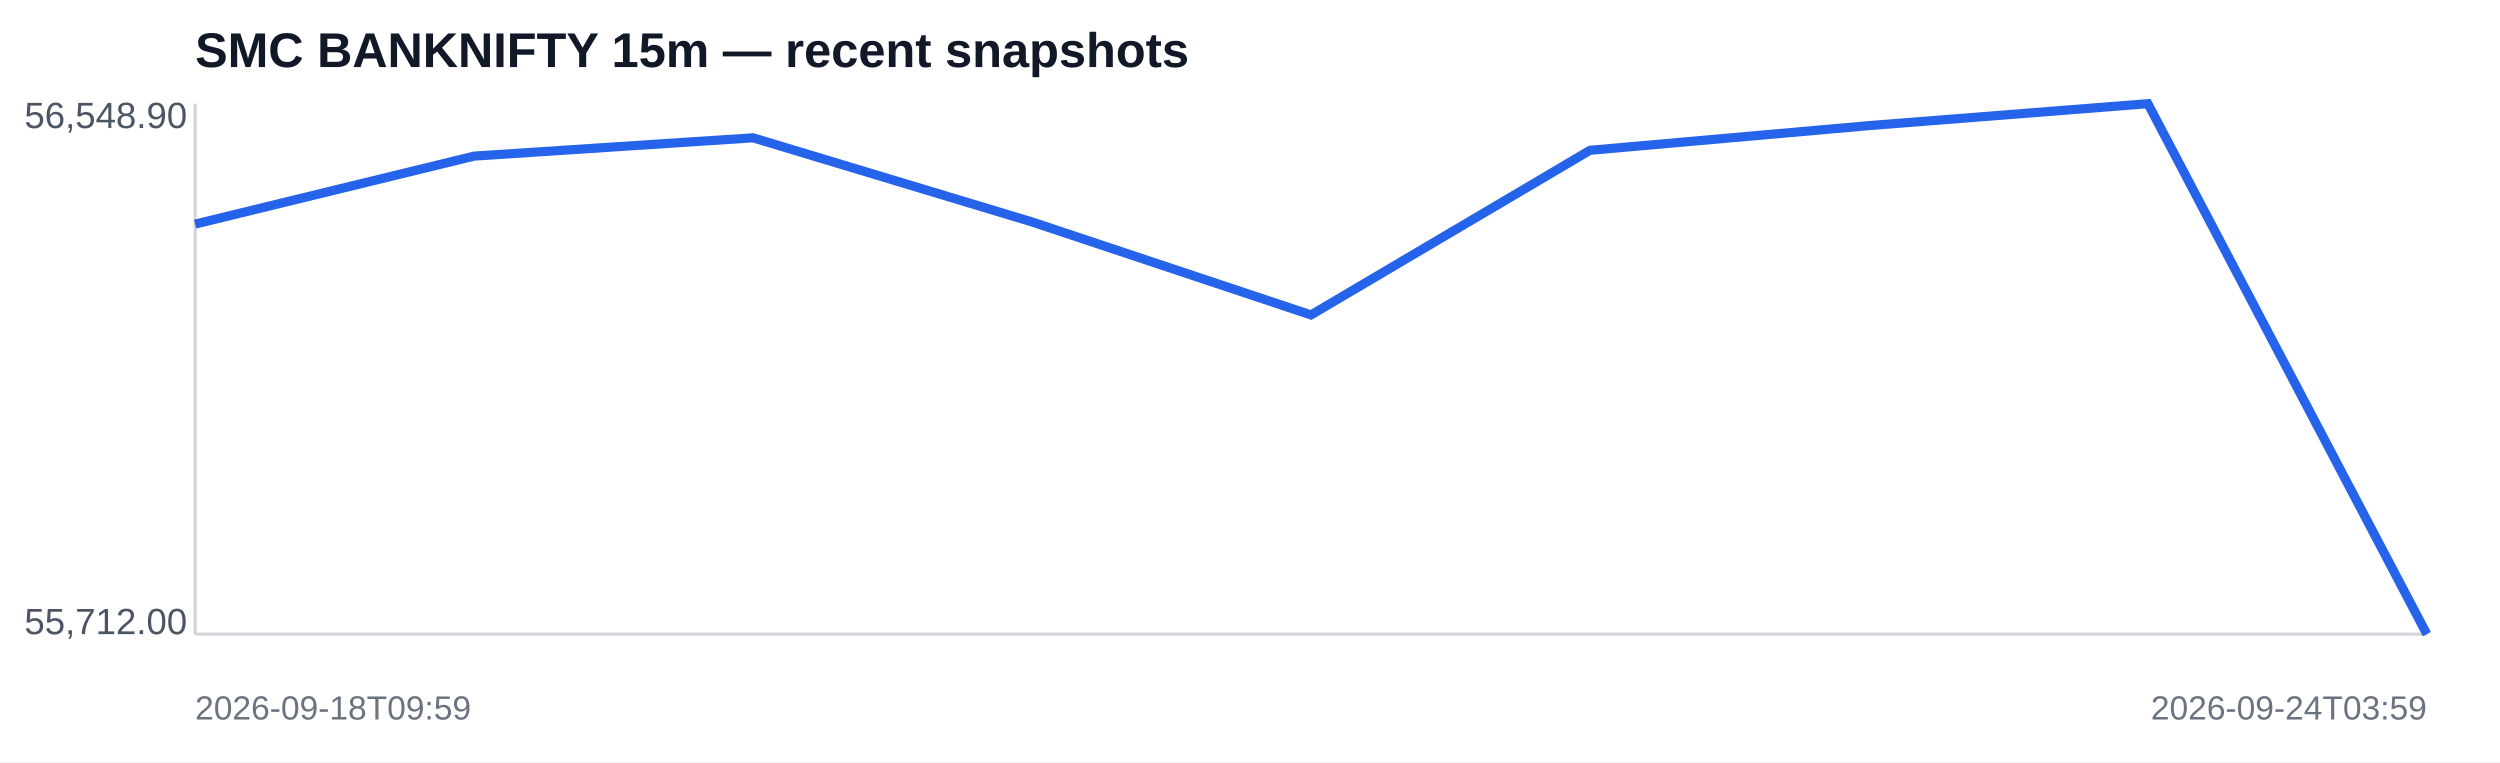
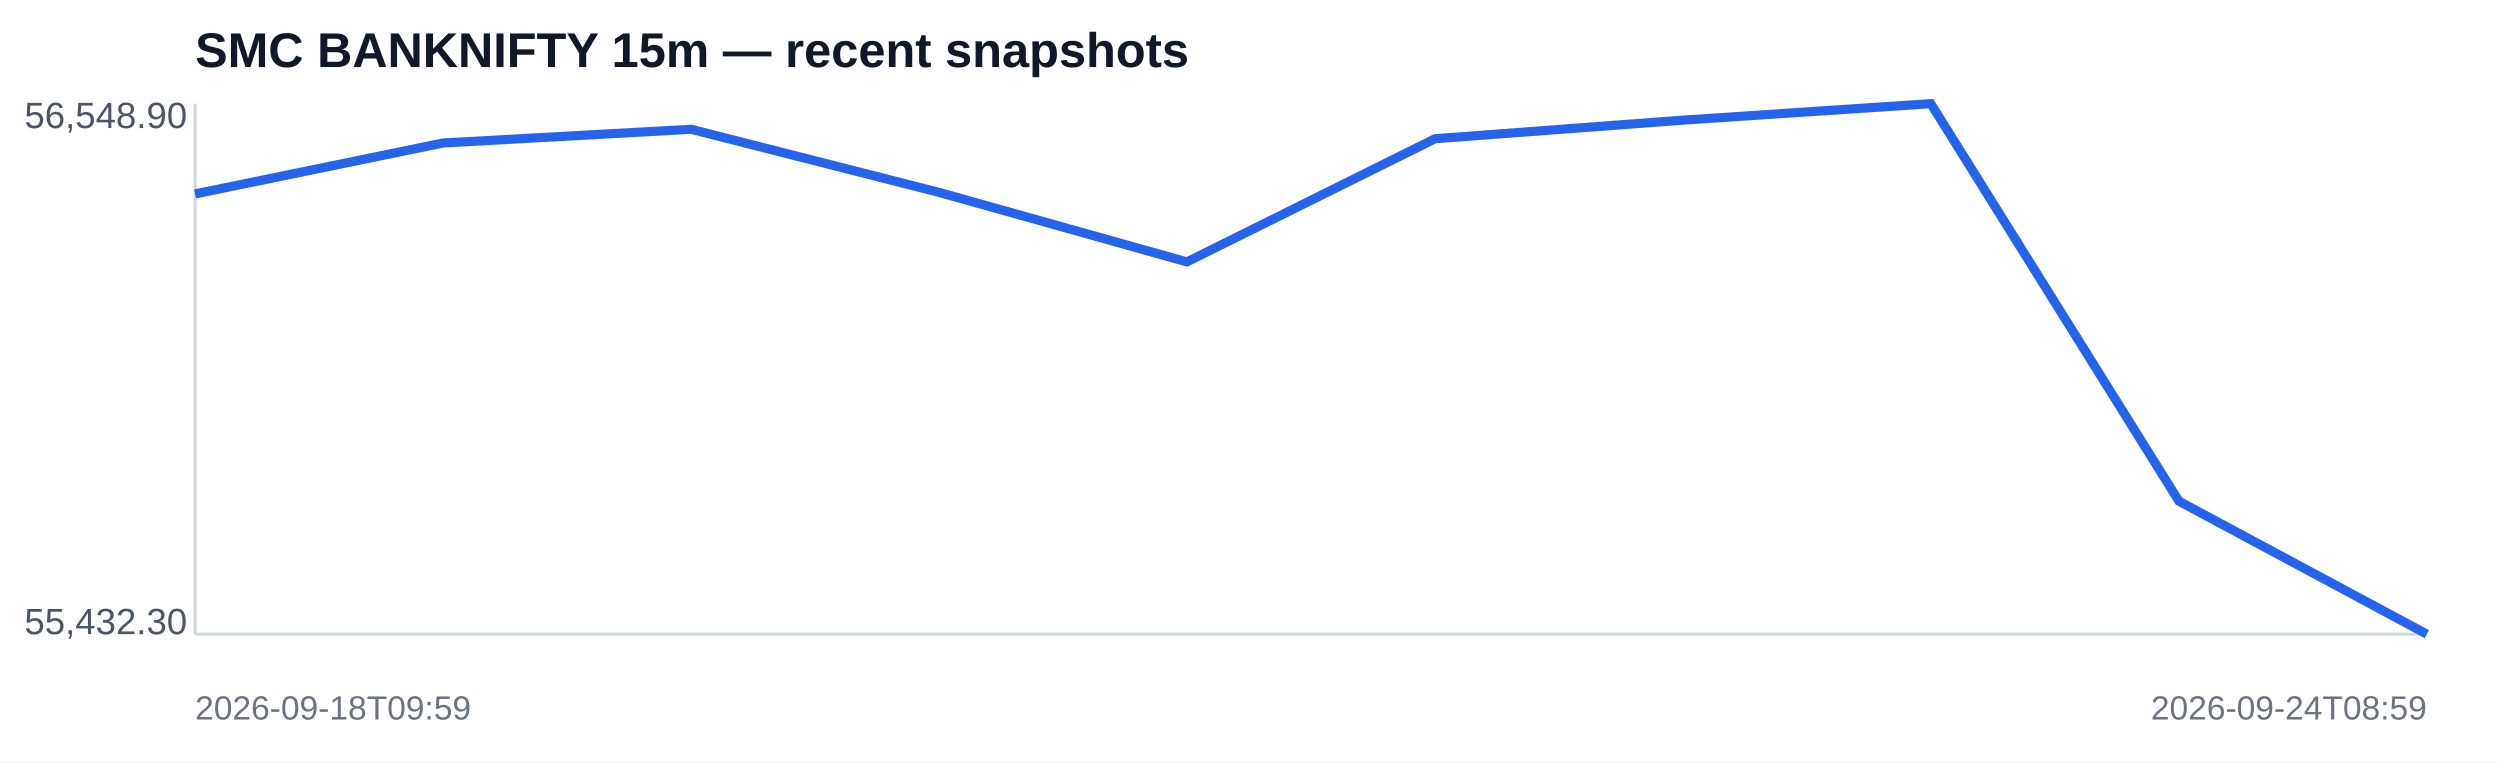
<svg xmlns="http://www.w3.org/2000/svg" width="820" height="250" viewBox="0 0 820 250">
  <rect width="100%" height="100%" fill="#ffffff" />
  <text x="64" y="22" font-family="Arial,sans-serif" font-size="16" font-weight="700" fill="#111827">SMC BANKNIFTY 15m — recent snapshots</text>
  <line x1="64" y1="208" x2="796" y2="208" stroke="#d1d5db" />
  <line x1="64" y1="34" x2="64" y2="208" stroke="#d1d5db" />
-   <polyline fill="none" stroke="#2563eb" stroke-width="3" points="64.0,73.5 155.5,51.2 247.0,45.2 338.5,72.8 430.0,103.3 521.5,49.3 613.0,41.2 704.5,34.0 796.0,208.0" />
+   <polyline fill="none" stroke="#2563eb" stroke-width="3" points="64.0,63.6 145.3,46.9 226.7,42.4 308.0,63.1 389.3,85.9 470.7,45.5 552.0,39.4 633.3,34.0 714.7,164.4 796.0,208.0" />
  <text x="8" y="42" font-family="Arial,sans-serif" font-size="12" fill="#4b5563">56,548.90</text>
-   <text x="8" y="208" font-family="Arial,sans-serif" font-size="12" fill="#4b5563">55,712.00</text>
+   <text x="8" y="208" font-family="Arial,sans-serif" font-size="12" fill="#4b5563">55,432.30</text>
  <text x="64" y="236" font-family="Arial,sans-serif" font-size="11" fill="#6b7280">2026-09-18T09:59</text>
-   <text x="796" y="236" text-anchor="end" font-family="Arial,sans-serif" font-size="11" fill="#6b7280">2026-09-24T03:59</text>
+   <text x="796" y="236" text-anchor="end" font-family="Arial,sans-serif" font-size="11" fill="#6b7280">2026-09-24T08:59</text>
</svg>
